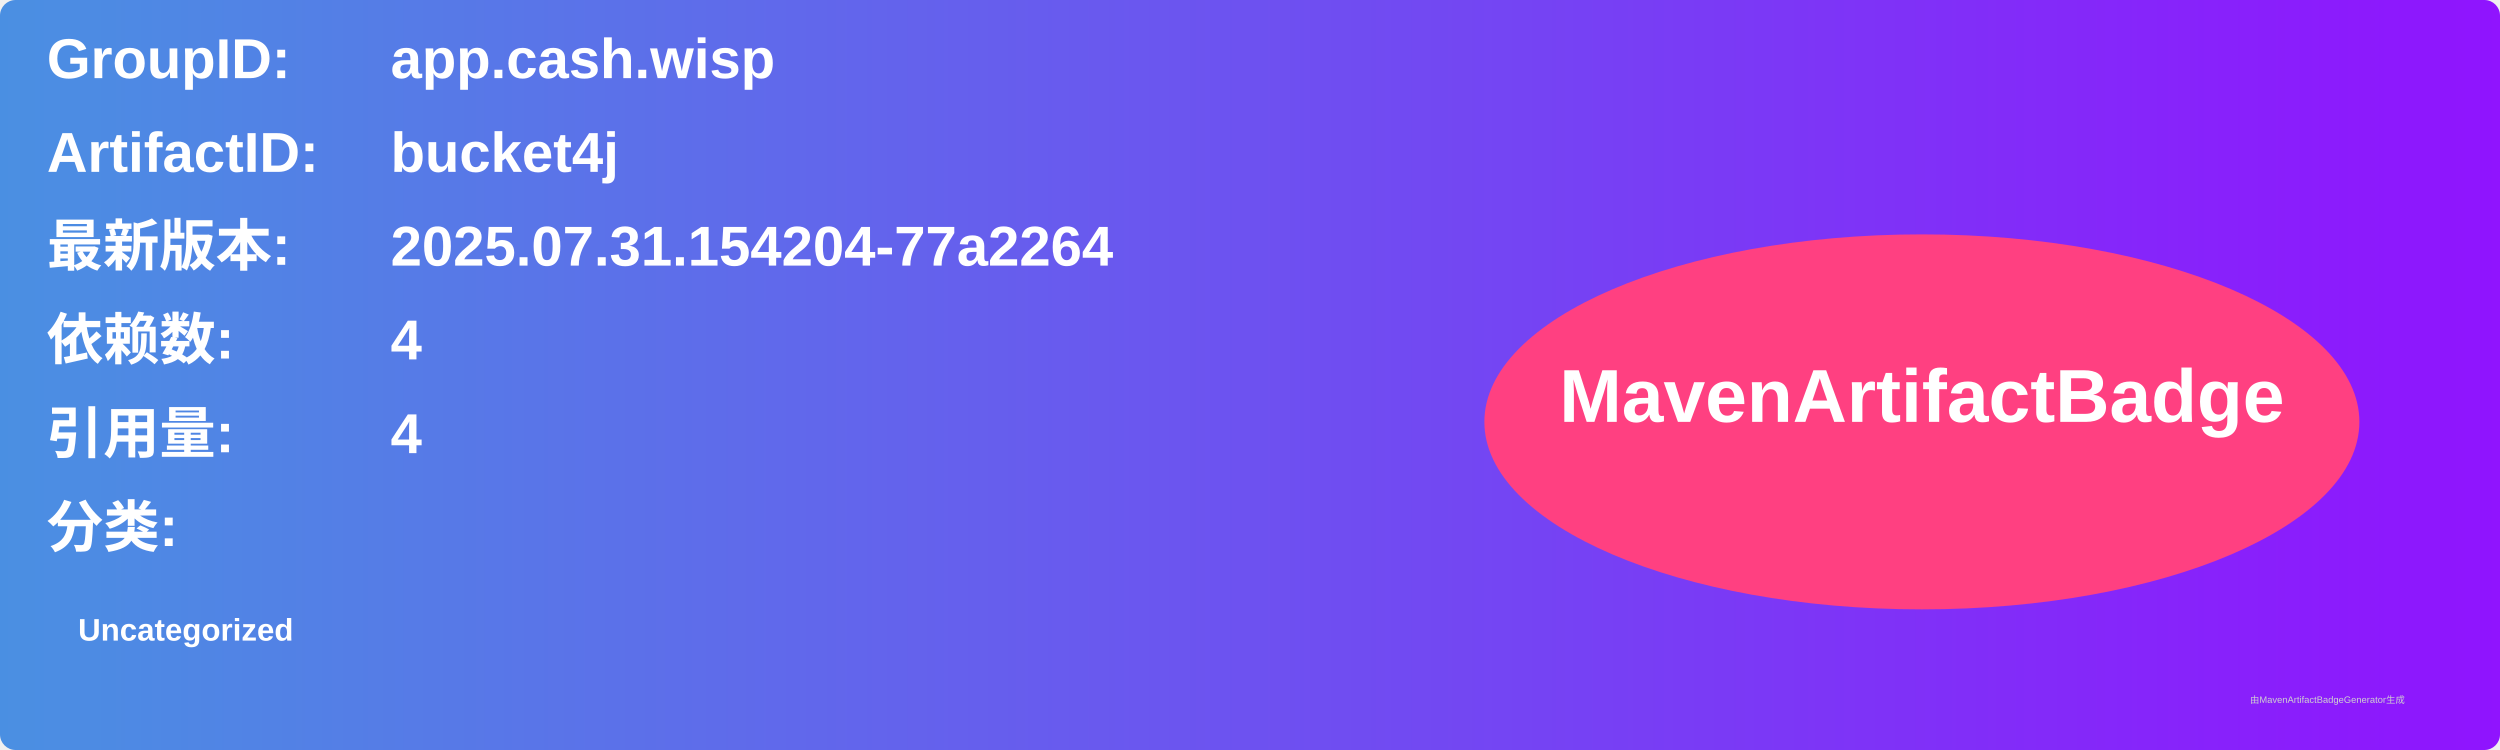
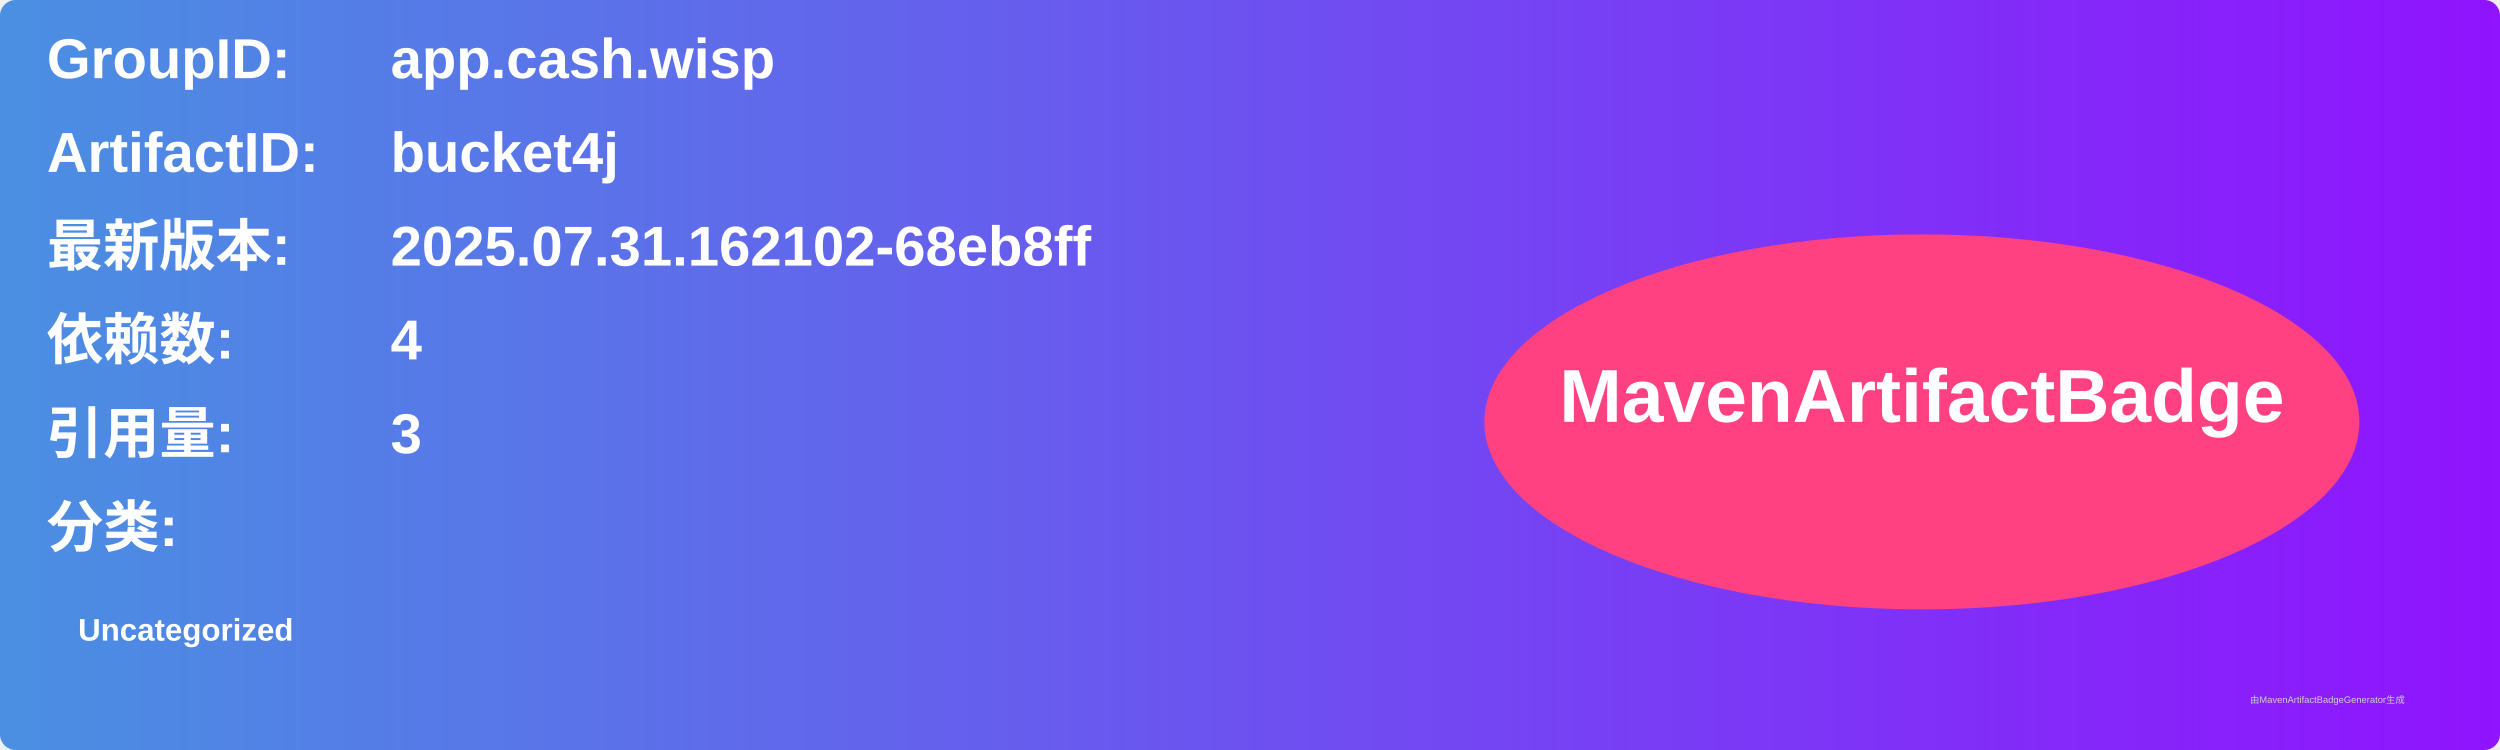
<svg xmlns="http://www.w3.org/2000/svg" width="800" height="240" viewBox="0 0 800 240">
  <linearGradient id="grad" x1="0%" y1="0%" x2="100%" y2="0%">
    <stop offset="0%" stop-color="#4a90e2" />
    <stop offset="100%" stop-color="#9013fe" />
  </linearGradient>
  <rect width="100%" height="100%" rx="5" ry="5" fill="url(#grad)" />
  <g transform="translate(15, 15)">
    <text x="0" y="10" font-family="Arial" font-size="18" fill="white" font-weight="bold" width="260">GroupID:</text>
    <text x="110" y="10" font-family="Arial" font-size="18" fill="white" font-weight="bold" width="460">app.cash.wisp</text>
    <text x="0" y="40" font-family="Arial" font-size="18" fill="white" font-weight="bold" width="260">ArtifactID:</text>
    <text x="110" y="40" font-family="Arial" font-size="18" fill="white" font-weight="bold" width="460">bucket4j</text>
    <text x="0" y="70" font-family="Arial" font-size="18" fill="white" font-weight="bold">最新版本:</text>
    <text x="110" y="70" font-family="Arial" font-size="18" fill="white" font-weight="bold">
-       <tspan font-weight="bold">2025.07.31.154204-77a2264</tspan>
+       <tspan font-weight="bold">2025.07.31.162102-68eb8ff</tspan>
    </text>
    <text x="0" y="100" font-family="Arial" font-size="18" fill="white" font-weight="bold">依赖数: </text>
    <text x="110" y="100" font-family="Arial" font-size="18" fill="white">
      <tspan font-weight="bold">4</tspan>
    </text>
    <text x="0" y="130" font-family="Arial" font-size="18" fill="white" font-weight="bold">引用量: </text>
    <text x="110" y="130" font-family="Arial" font-size="18" fill="white">
-       <tspan font-weight="bold">4</tspan>
+       <tspan font-weight="bold">3</tspan>
    </text>
    <text x="0" y="160" font-family="Arial" font-size="18" fill="white" font-weight="bold">分类:</text>
    <text x="10" y="190" font-family="Arial" font-size="10" fill="white">
      <tspan font-weight="bold">Uncategorized</tspan>
    </text>
    <ellipse cx="600" cy="120" rx="140" ry="60" fill="#ff4081" />
    <text x="600" y="120" text-anchor="middle" font-family="Arial" font-size="24" fill="white" font-weight="bold">MavenArtifactBadge</text>
  </g>
  <text x="720" y="225" font-family="Arial" font-size="3" fill="#d0d0d0">由MavenArtifactBadgeGenerator生成</text>
</svg>
